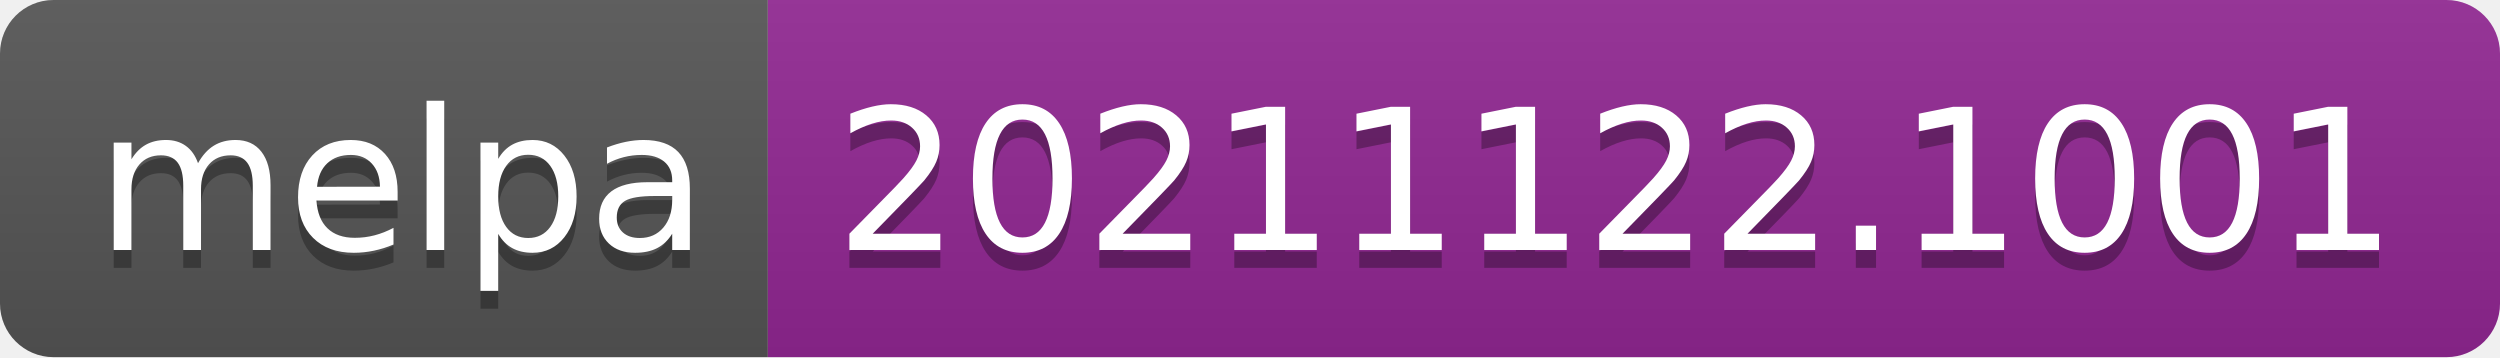
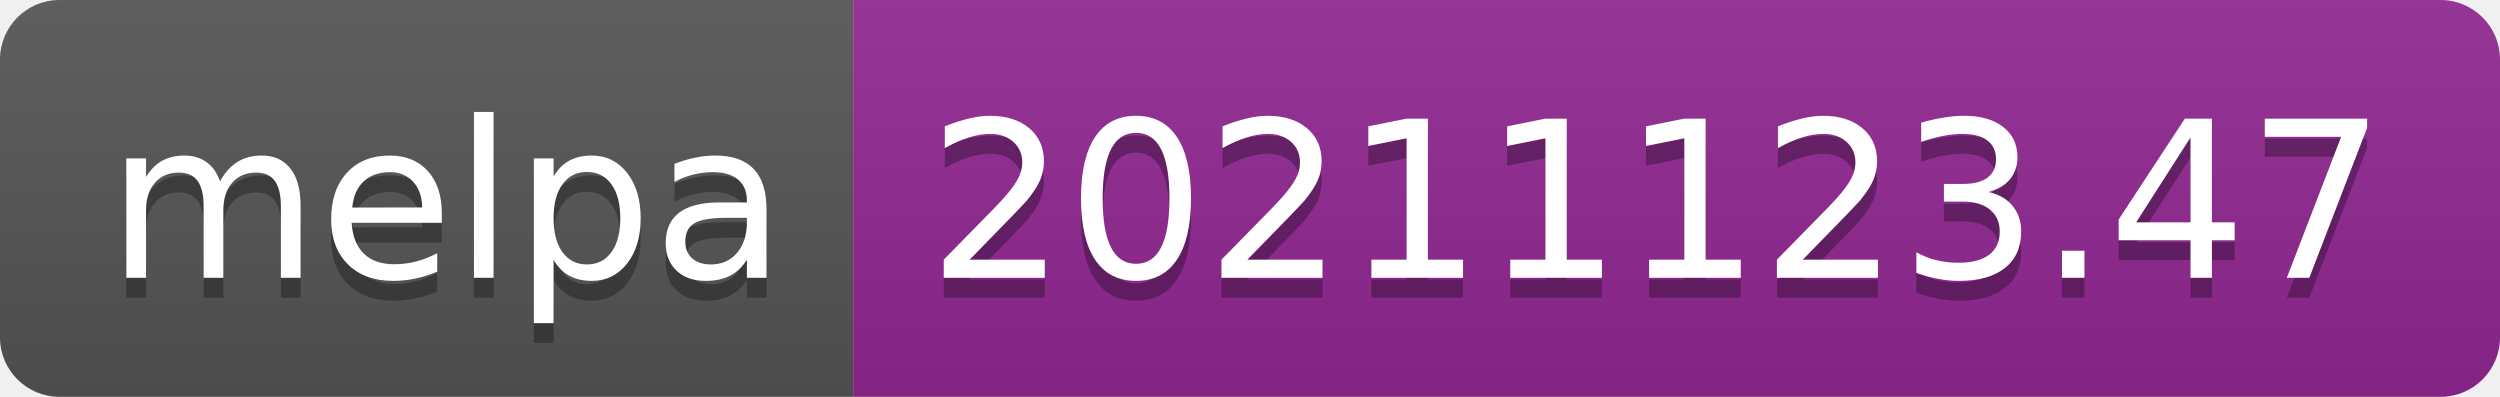
- <svg xmlns="http://www.w3.org/2000/svg" width="140" height="20" role="img" aria-label="melpa: 20211122.1001">
+ <svg xmlns="http://www.w3.org/2000/svg" width="126" height="20" role="img" aria-label="melpa: 20211123.47">
  <linearGradient id="s" x2="0" y2="100%">
    <stop offset="0" stop-color="#bbb" stop-opacity=".1" />
    <stop offset="1" stop-opacity=".1" />
  </linearGradient>
  <clipPath id="r">
-     <rect width="140" height="20" rx="3" fill="#fff" />
+     <rect width="126" height="20" rx="3" fill="#fff" />
  </clipPath>
  <g clip-path="url(#r)">
    <rect width="43" height="20" fill="#555" />
-     <rect x="43" width="97" height="20" fill="#922793" />
-     <rect width="140" height="20" fill="url(#s)" />
+     <rect x="43" width="83" height="20" fill="#922793" />
+     <rect width="126" height="20" fill="url(#s)" />
  </g>
  <g fill="#fff" text-anchor="middle" font-family="Verdana,Geneva,DejaVu Sans,sans-serif" text-rendering="geometricPrecision" font-size="110">
    <text aria-hidden="true" x="225" y="150" fill="#010101" fill-opacity=".3" transform="scale(.1)" textLength="330">melpa</text>
    <text x="225" y="140" transform="scale(.1)" fill="#fff" textLength="330">melpa</text>
-     <text aria-hidden="true" x="905" y="150" fill="#010101" fill-opacity=".3" transform="scale(.1)" textLength="870">20211122.1001</text>
-     <text x="905" y="140" transform="scale(.1)" fill="#fff" textLength="870">20211122.1001</text>
+     <text aria-hidden="true" x="835" y="150" fill="#010101" fill-opacity=".3" transform="scale(.1)" textLength="730">20211123.47</text>
+     <text x="835" y="140" transform="scale(.1)" fill="#fff" textLength="730">20211123.47</text>
  </g>
</svg>
